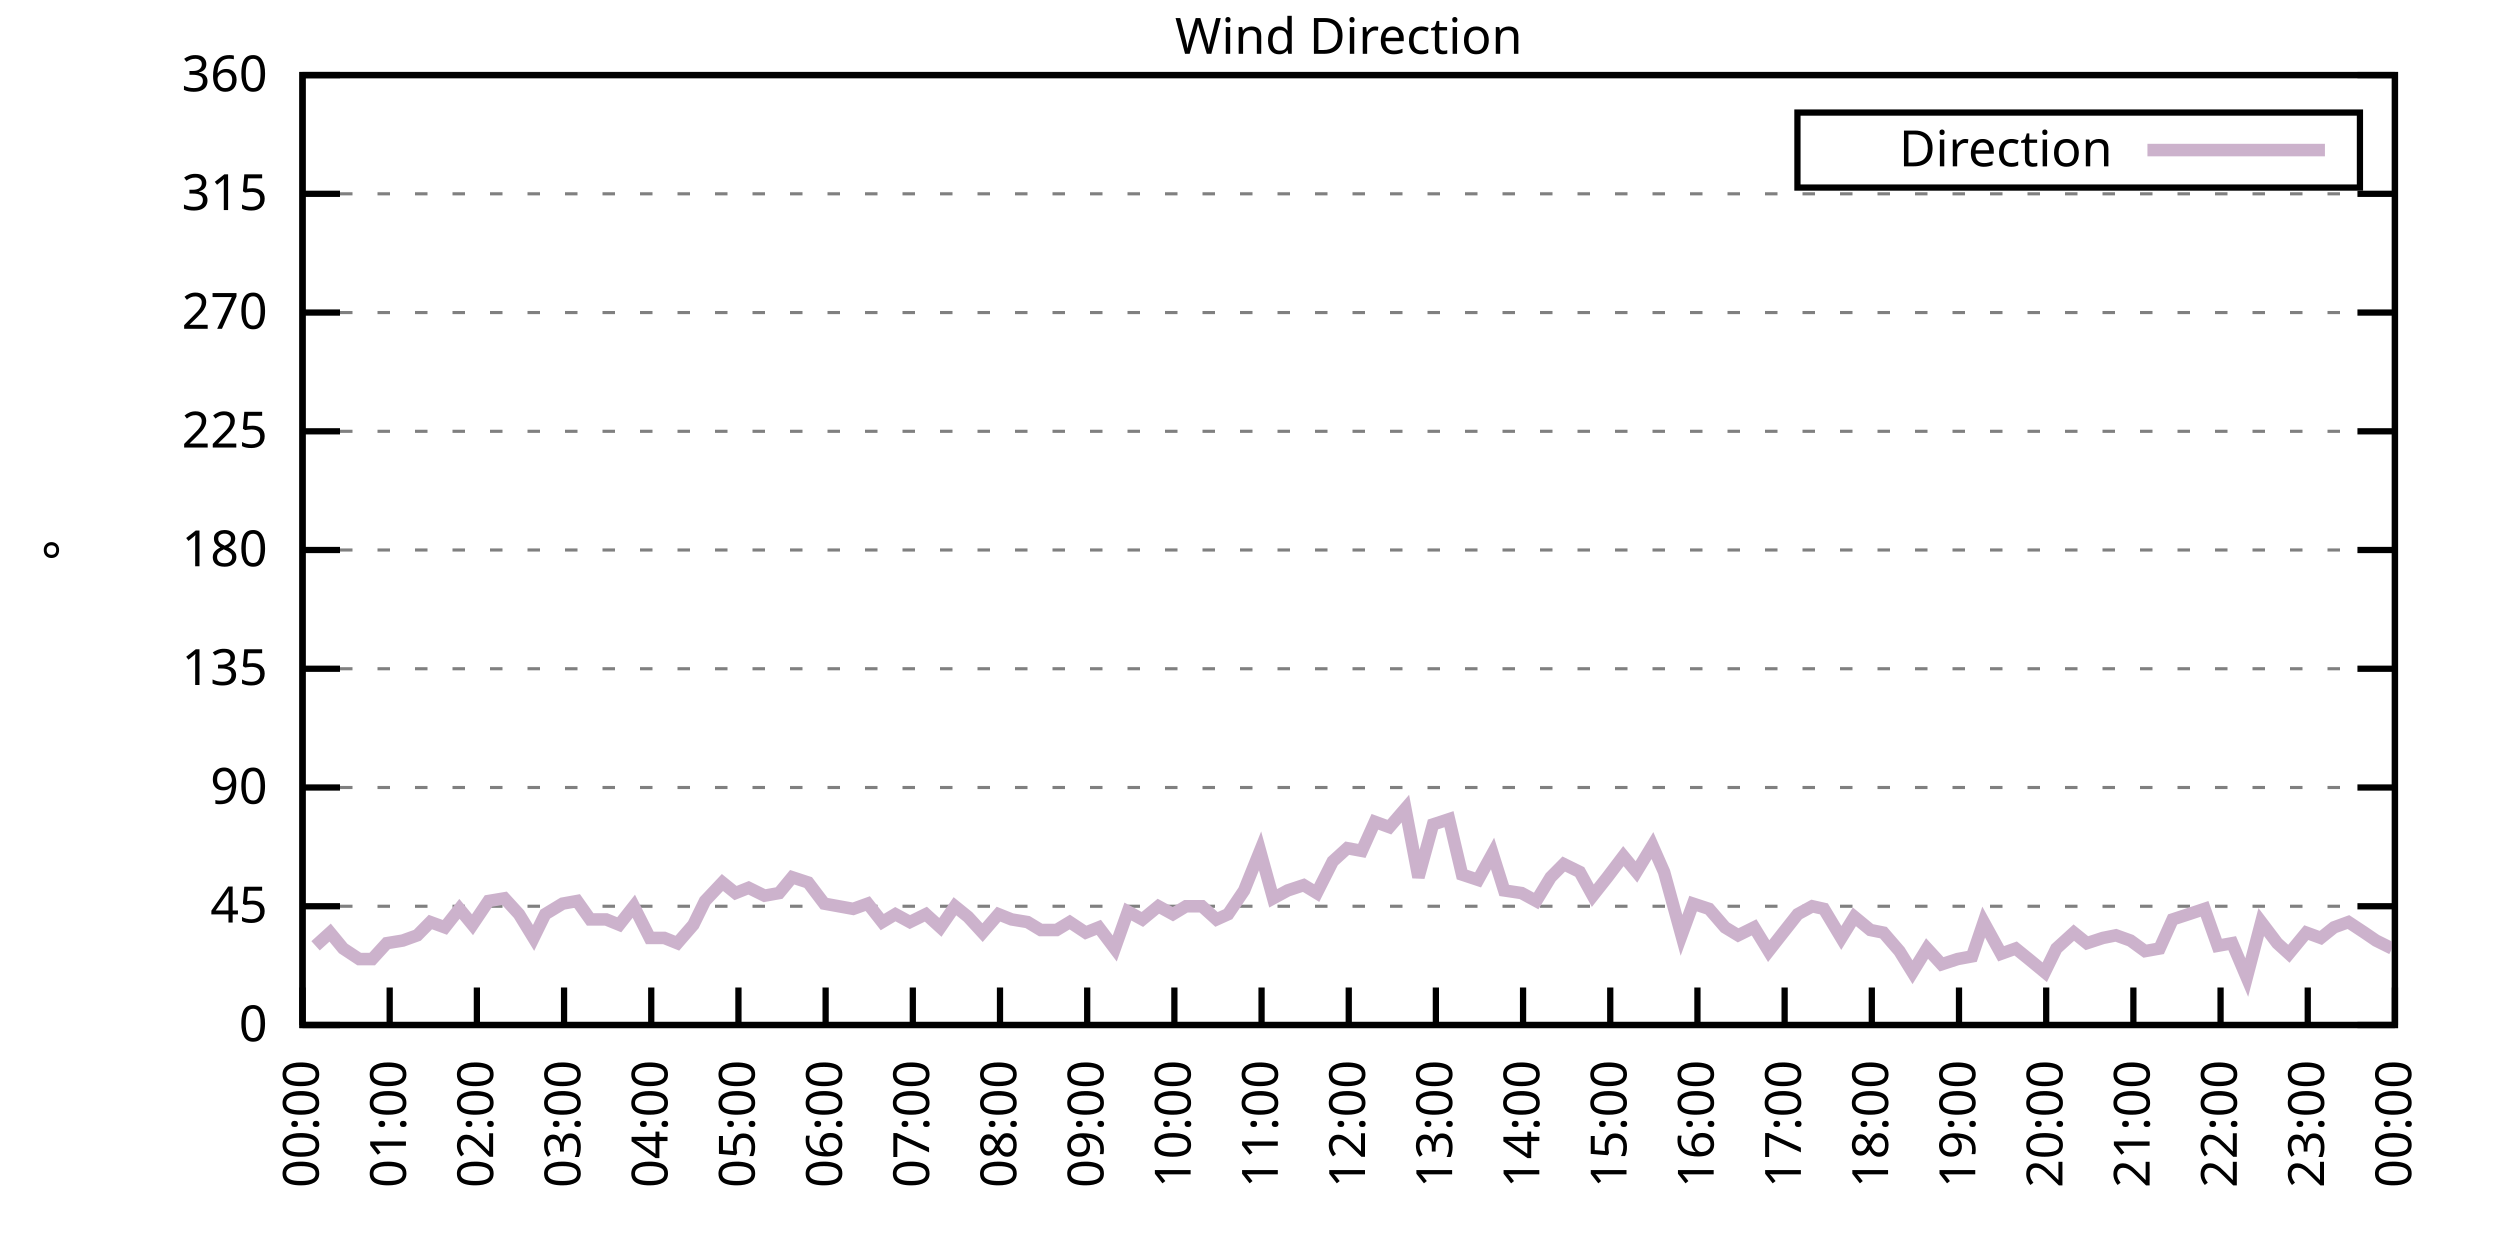
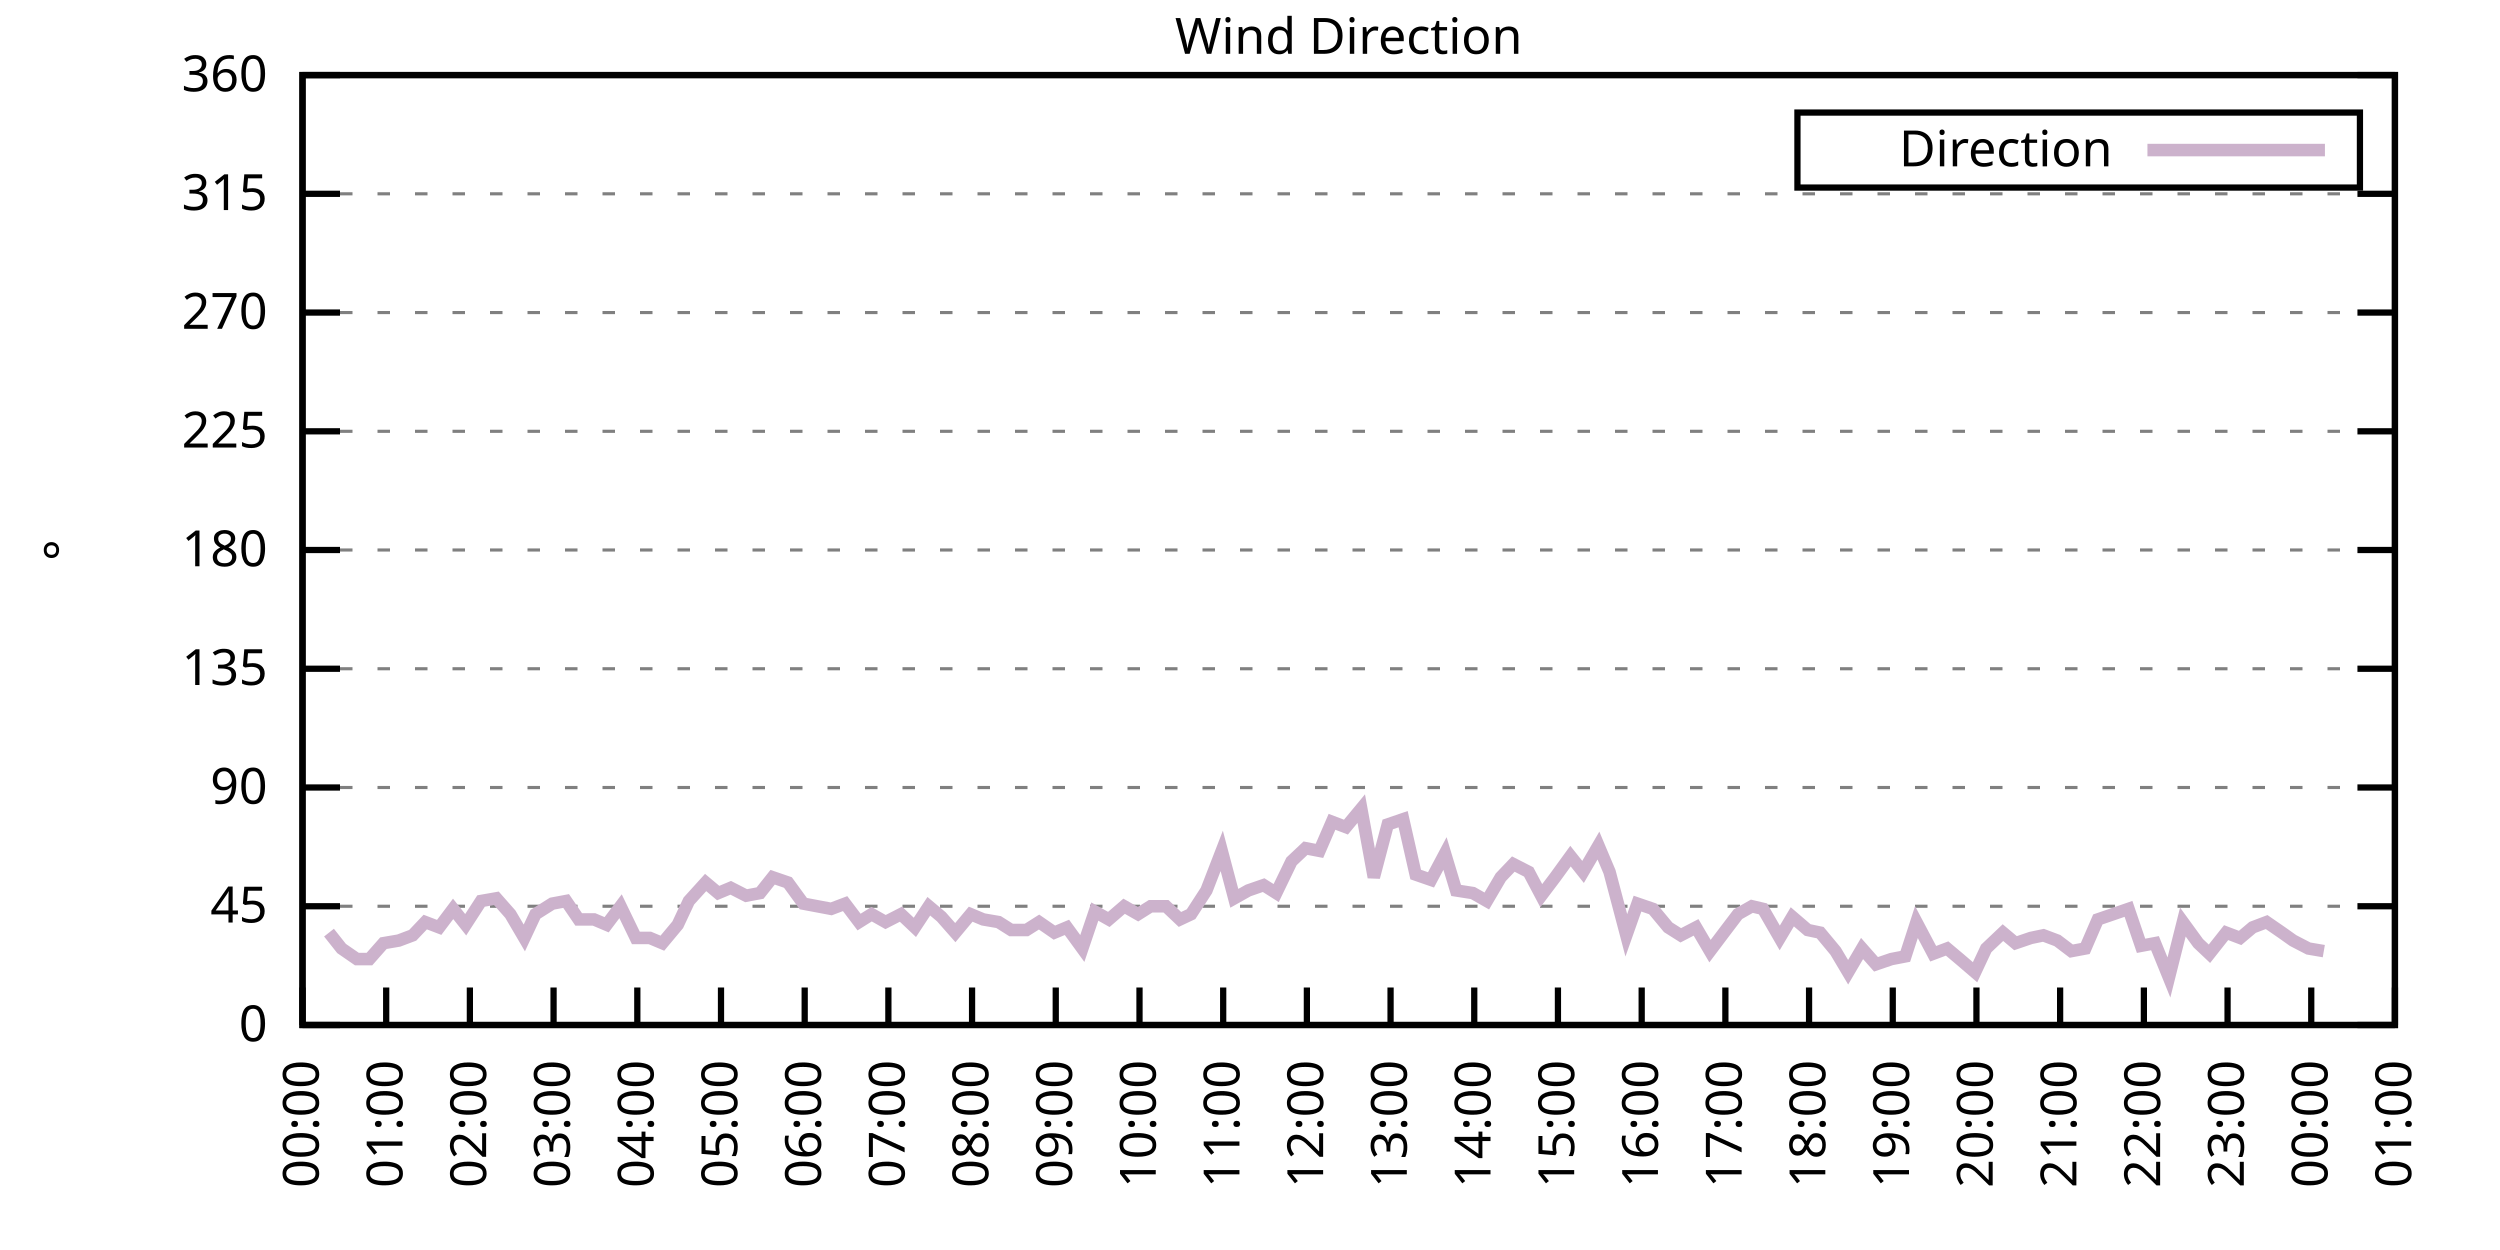
<svg xmlns="http://www.w3.org/2000/svg" xmlns:xlink="http://www.w3.org/1999/xlink" width="400" height="200" viewBox="0 0 400 200">
  <g id="gnuplot_canvas">
    <rect x="0" y="0" width="400" height="200" fill="none" />
    <defs>
      <circle id="gpDot" r="0.5" stroke-width="0.5" stroke="currentColor" />
      <path id="gpPt0" stroke-width="0.333" stroke="currentColor" d="M-1,0 h2 M0,-1 v2" />
      <path id="gpPt1" stroke-width="0.333" stroke="currentColor" d="M-1,-1 L1,1 M1,-1 L-1,1" />
      <path id="gpPt2" stroke-width="0.333" stroke="currentColor" d="M-1,0 L1,0 M0,-1 L0,1 M-1,-1 L1,1 M-1,1 L1,-1" />
      <rect id="gpPt3" stroke-width="0.333" stroke="currentColor" x="-1" y="-1" width="2" height="2" />
      <rect id="gpPt4" stroke-width="0.333" stroke="currentColor" fill="currentColor" x="-1" y="-1" width="2" height="2" />
      <circle id="gpPt5" stroke-width="0.333" stroke="currentColor" cx="0" cy="0" r="1" />
      <use xlink:href="#gpPt5" id="gpPt6" fill="currentColor" stroke="none" />
      <path id="gpPt7" stroke-width="0.333" stroke="currentColor" d="M0,-1.33 L-1.33,0.67 L1.33,0.67 z" />
      <use xlink:href="#gpPt7" id="gpPt8" fill="currentColor" stroke="none" />
      <use xlink:href="#gpPt7" id="gpPt9" stroke="currentColor" transform="rotate(180)" />
      <use xlink:href="#gpPt9" id="gpPt10" fill="currentColor" stroke="none" />
      <use xlink:href="#gpPt3" id="gpPt11" stroke="currentColor" transform="rotate(45)" />
      <use xlink:href="#gpPt11" id="gpPt12" fill="currentColor" stroke="none" />
      <path id="gpPt13" stroke-width="0.333" stroke="currentColor" d="M0,1.330 L1.265,0.411 L0.782,-1.067 L-0.782,-1.076 L-1.265,0.411 z" />
      <use xlink:href="#gpPt13" id="gpPt14" fill="currentColor" stroke="none" />
      <filter id="textbox" filterUnits="objectBoundingBox" x="0" y="0" height="1" width="1">
        <feFlood flood-color="white" flood-opacity="1" result="bgnd" />
        <feComposite in="SourceGraphic" in2="bgnd" operator="atop" />
      </filter>
      <filter id="greybox" filterUnits="objectBoundingBox" x="0" y="0" height="1" width="1">
        <feFlood flood-color="lightgrey" flood-opacity="1" result="grey" />
        <feComposite in="SourceGraphic" in2="grey" operator="atop" />
      </filter>
    </defs>
    <g fill="none" color="white" stroke="currentColor" stroke-width="1.00" stroke-linecap="butt" stroke-linejoin="miter">
</g>
    <g fill="none" color="black" stroke="currentColor" stroke-width="1.00" stroke-linecap="butt" stroke-linejoin="miter">
      <g stroke="none" shape-rendering="crispEdges">
        <polygon fill="rgb(255, 255, 255)" points="48.40,164.00 383.18,164.00 383.18,12.02 48.40,12.02 " />
      </g>
    </g>
    <g fill="none" color="black" stroke="currentColor" stroke-width="1.00" stroke-linecap="butt" stroke-linejoin="miter">
</g>
    <g fill="none" color="black" stroke="black" stroke-width="0.50" stroke-linecap="butt" stroke-linejoin="miter">
</g>
    <g fill="none" color="gray" stroke="currentColor" stroke-width="0.50" stroke-linecap="butt" stroke-linejoin="miter">
      <path stroke="gray" stroke-dasharray="2,4" class="gridline" d="M48.40,164.00 L383.19,164.00  " />
    </g>
    <g fill="none" color="gray" stroke="gray" stroke-width="1.00" stroke-linecap="butt" stroke-linejoin="miter">
</g>
    <g fill="none" color="black" stroke="currentColor" stroke-width="1.00" stroke-linecap="butt" stroke-linejoin="miter">
      <path stroke="black" d="M48.40,164.00 L54.40,164.00 M383.19,164.00 L377.19,164.00  " />
      <g transform="translate(42.80,166.60)" stroke="none" fill="black" font-family="Sans" font-size="8.00" text-anchor="end">
        <text>
          <tspan font-family="Sans"> 0</tspan>
        </text>
      </g>
    </g>
    <g fill="none" color="black" stroke="currentColor" stroke-width="1.00" stroke-linecap="butt" stroke-linejoin="miter">
</g>
    <g fill="none" color="black" stroke="black" stroke-width="0.50" stroke-linecap="butt" stroke-linejoin="miter">
</g>
    <g fill="none" color="gray" stroke="currentColor" stroke-width="0.50" stroke-linecap="butt" stroke-linejoin="miter">
      <path stroke="gray" stroke-dasharray="2,4" class="gridline" d="M48.40,145.00 L383.19,145.00  " />
    </g>
    <g fill="none" color="gray" stroke="gray" stroke-width="1.00" stroke-linecap="butt" stroke-linejoin="miter">
</g>
    <g fill="none" color="black" stroke="currentColor" stroke-width="1.00" stroke-linecap="butt" stroke-linejoin="miter">
      <path stroke="black" d="M48.40,145.00 L54.40,145.00 M383.19,145.00 L377.19,145.00  " />
      <g transform="translate(42.80,147.60)" stroke="none" fill="black" font-family="Sans" font-size="8.00" text-anchor="end">
        <text>
          <tspan font-family="Sans"> 45</tspan>
        </text>
      </g>
    </g>
    <g fill="none" color="black" stroke="currentColor" stroke-width="1.00" stroke-linecap="butt" stroke-linejoin="miter">
</g>
    <g fill="none" color="black" stroke="black" stroke-width="0.50" stroke-linecap="butt" stroke-linejoin="miter">
</g>
    <g fill="none" color="gray" stroke="currentColor" stroke-width="0.50" stroke-linecap="butt" stroke-linejoin="miter">
      <path stroke="gray" stroke-dasharray="2,4" class="gridline" d="M48.40,126.00 L383.19,126.00  " />
    </g>
    <g fill="none" color="gray" stroke="gray" stroke-width="1.00" stroke-linecap="butt" stroke-linejoin="miter">
</g>
    <g fill="none" color="black" stroke="currentColor" stroke-width="1.00" stroke-linecap="butt" stroke-linejoin="miter">
      <path stroke="black" d="M48.40,126.00 L54.40,126.00 M383.19,126.00 L377.19,126.00  " />
      <g transform="translate(42.80,128.60)" stroke="none" fill="black" font-family="Sans" font-size="8.00" text-anchor="end">
        <text>
          <tspan font-family="Sans"> 90</tspan>
        </text>
      </g>
    </g>
    <g fill="none" color="black" stroke="currentColor" stroke-width="1.00" stroke-linecap="butt" stroke-linejoin="miter">
</g>
    <g fill="none" color="black" stroke="black" stroke-width="0.50" stroke-linecap="butt" stroke-linejoin="miter">
</g>
    <g fill="none" color="gray" stroke="currentColor" stroke-width="0.50" stroke-linecap="butt" stroke-linejoin="miter">
      <path stroke="gray" stroke-dasharray="2,4" class="gridline" d="M48.40,107.00 L383.19,107.00  " />
    </g>
    <g fill="none" color="gray" stroke="gray" stroke-width="1.00" stroke-linecap="butt" stroke-linejoin="miter">
</g>
    <g fill="none" color="black" stroke="currentColor" stroke-width="1.00" stroke-linecap="butt" stroke-linejoin="miter">
      <path stroke="black" d="M48.40,107.00 L54.40,107.00 M383.19,107.00 L377.19,107.00  " />
      <g transform="translate(42.80,109.60)" stroke="none" fill="black" font-family="Sans" font-size="8.00" text-anchor="end">
        <text>
          <tspan font-family="Sans"> 135</tspan>
        </text>
      </g>
    </g>
    <g fill="none" color="black" stroke="currentColor" stroke-width="1.00" stroke-linecap="butt" stroke-linejoin="miter">
</g>
    <g fill="none" color="black" stroke="black" stroke-width="0.50" stroke-linecap="butt" stroke-linejoin="miter">
</g>
    <g fill="none" color="gray" stroke="currentColor" stroke-width="0.50" stroke-linecap="butt" stroke-linejoin="miter">
      <path stroke="gray" stroke-dasharray="2,4" class="gridline" d="M48.40,88.00 L383.19,88.00  " />
    </g>
    <g fill="none" color="gray" stroke="gray" stroke-width="1.00" stroke-linecap="butt" stroke-linejoin="miter">
</g>
    <g fill="none" color="black" stroke="currentColor" stroke-width="1.00" stroke-linecap="butt" stroke-linejoin="miter">
      <path stroke="black" d="M48.40,88.00 L54.40,88.00 M383.19,88.00 L377.19,88.00  " />
      <g transform="translate(42.80,90.60)" stroke="none" fill="black" font-family="Sans" font-size="8.00" text-anchor="end">
        <text>
          <tspan font-family="Sans"> 180</tspan>
        </text>
      </g>
    </g>
    <g fill="none" color="black" stroke="currentColor" stroke-width="1.00" stroke-linecap="butt" stroke-linejoin="miter">
</g>
    <g fill="none" color="black" stroke="black" stroke-width="0.50" stroke-linecap="butt" stroke-linejoin="miter">
</g>
    <g fill="none" color="gray" stroke="currentColor" stroke-width="0.50" stroke-linecap="butt" stroke-linejoin="miter">
      <path stroke="gray" stroke-dasharray="2,4" class="gridline" d="M48.40,69.01 L383.19,69.01  " />
    </g>
    <g fill="none" color="gray" stroke="gray" stroke-width="1.00" stroke-linecap="butt" stroke-linejoin="miter">
</g>
    <g fill="none" color="black" stroke="currentColor" stroke-width="1.00" stroke-linecap="butt" stroke-linejoin="miter">
      <path stroke="black" d="M48.40,69.01 L54.40,69.01 M383.19,69.01 L377.19,69.01  " />
      <g transform="translate(42.80,71.61)" stroke="none" fill="black" font-family="Sans" font-size="8.00" text-anchor="end">
        <text>
          <tspan font-family="Sans"> 225</tspan>
        </text>
      </g>
    </g>
    <g fill="none" color="black" stroke="currentColor" stroke-width="1.00" stroke-linecap="butt" stroke-linejoin="miter">
</g>
    <g fill="none" color="black" stroke="black" stroke-width="0.50" stroke-linecap="butt" stroke-linejoin="miter">
</g>
    <g fill="none" color="gray" stroke="currentColor" stroke-width="0.50" stroke-linecap="butt" stroke-linejoin="miter">
      <path stroke="gray" stroke-dasharray="2,4" class="gridline" d="M48.40,50.01 L383.19,50.01  " />
    </g>
    <g fill="none" color="gray" stroke="gray" stroke-width="1.00" stroke-linecap="butt" stroke-linejoin="miter">
</g>
    <g fill="none" color="black" stroke="currentColor" stroke-width="1.00" stroke-linecap="butt" stroke-linejoin="miter">
      <path stroke="black" d="M48.40,50.01 L54.40,50.01 M383.19,50.01 L377.19,50.01  " />
      <g transform="translate(42.80,52.61)" stroke="none" fill="black" font-family="Sans" font-size="8.00" text-anchor="end">
        <text>
          <tspan font-family="Sans"> 270</tspan>
        </text>
      </g>
    </g>
    <g fill="none" color="black" stroke="currentColor" stroke-width="1.00" stroke-linecap="butt" stroke-linejoin="miter">
</g>
    <g fill="none" color="black" stroke="black" stroke-width="0.50" stroke-linecap="butt" stroke-linejoin="miter">
</g>
    <g fill="none" color="gray" stroke="currentColor" stroke-width="0.50" stroke-linecap="butt" stroke-linejoin="miter">
      <path stroke="gray" stroke-dasharray="2,4" class="gridline" d="M48.40,31.01 L383.19,31.01  " />
    </g>
    <g fill="none" color="gray" stroke="gray" stroke-width="1.00" stroke-linecap="butt" stroke-linejoin="miter">
</g>
    <g fill="none" color="black" stroke="currentColor" stroke-width="1.00" stroke-linecap="butt" stroke-linejoin="miter">
      <path stroke="black" d="M48.40,31.01 L54.40,31.01 M383.19,31.01 L377.19,31.01  " />
      <g transform="translate(42.80,33.61)" stroke="none" fill="black" font-family="Sans" font-size="8.00" text-anchor="end">
        <text>
          <tspan font-family="Sans"> 315</tspan>
        </text>
      </g>
    </g>
    <g fill="none" color="black" stroke="currentColor" stroke-width="1.00" stroke-linecap="butt" stroke-linejoin="miter">
</g>
    <g fill="none" color="black" stroke="black" stroke-width="0.50" stroke-linecap="butt" stroke-linejoin="miter">
</g>
    <g fill="none" color="gray" stroke="currentColor" stroke-width="0.50" stroke-linecap="butt" stroke-linejoin="miter">
      <path stroke="gray" stroke-dasharray="2,4" class="gridline" d="M48.40,12.01 L383.19,12.01  " />
    </g>
    <g fill="none" color="gray" stroke="gray" stroke-width="1.00" stroke-linecap="butt" stroke-linejoin="miter">
</g>
    <g fill="none" color="black" stroke="currentColor" stroke-width="1.00" stroke-linecap="butt" stroke-linejoin="miter">
      <path stroke="black" d="M48.40,12.01 L54.40,12.01 M383.19,12.01 L377.19,12.01  " />
      <g transform="translate(42.80,14.61)" stroke="none" fill="black" font-family="Sans" font-size="8.00" text-anchor="end">
        <text>
          <tspan font-family="Sans"> 360</tspan>
        </text>
      </g>
    </g>
    <g fill="none" color="black" stroke="currentColor" stroke-width="1.00" stroke-linecap="butt" stroke-linejoin="miter">
      <path stroke="black" d="M48.40,164.00 L48.40,158.00  " />
      <g transform="translate(51.00,169.60) rotate(270.00)" stroke="none" fill="black" font-family="Sans" font-size="8.00" text-anchor="end">
        <text>
          <tspan font-family="Sans">00:00</tspan>
        </text>
      </g>
    </g>
    <g fill="none" color="black" stroke="currentColor" stroke-width="1.00" stroke-linecap="butt" stroke-linejoin="miter">
-       <path stroke="black" d="M62.35,164.00 L62.35,158.00  " />
-       <g transform="translate(64.95,169.60) rotate(270.00)" stroke="none" fill="black" font-family="Sans" font-size="8.00" text-anchor="end">
+       <path stroke="black" d="M61.79,164.00 L61.79,158.00  " />
+       <g transform="translate(64.39,169.60) rotate(270.00)" stroke="none" fill="black" font-family="Sans" font-size="8.00" text-anchor="end">
        <text>
          <tspan font-family="Sans">01:00</tspan>
        </text>
      </g>
    </g>
    <g fill="none" color="black" stroke="currentColor" stroke-width="1.00" stroke-linecap="butt" stroke-linejoin="miter">
-       <path stroke="black" d="M76.30,164.00 L76.30,158.00  " />
-       <g transform="translate(78.90,169.60) rotate(270.00)" stroke="none" fill="black" font-family="Sans" font-size="8.00" text-anchor="end">
+       <path stroke="black" d="M75.18,164.00 L75.18,158.00  " />
+       <g transform="translate(77.78,169.60) rotate(270.00)" stroke="none" fill="black" font-family="Sans" font-size="8.00" text-anchor="end">
        <text>
          <tspan font-family="Sans">02:00</tspan>
        </text>
      </g>
    </g>
    <g fill="none" color="black" stroke="currentColor" stroke-width="1.00" stroke-linecap="butt" stroke-linejoin="miter">
-       <path stroke="black" d="M90.25,164.00 L90.25,158.00  " />
-       <g transform="translate(92.85,169.60) rotate(270.00)" stroke="none" fill="black" font-family="Sans" font-size="8.00" text-anchor="end">
+       <path stroke="black" d="M88.57,164.00 L88.57,158.00  " />
+       <g transform="translate(91.17,169.60) rotate(270.00)" stroke="none" fill="black" font-family="Sans" font-size="8.00" text-anchor="end">
        <text>
          <tspan font-family="Sans">03:00</tspan>
        </text>
      </g>
    </g>
    <g fill="none" color="black" stroke="currentColor" stroke-width="1.00" stroke-linecap="butt" stroke-linejoin="miter">
-       <path stroke="black" d="M104.20,164.00 L104.20,158.00  " />
-       <g transform="translate(106.80,169.60) rotate(270.00)" stroke="none" fill="black" font-family="Sans" font-size="8.00" text-anchor="end">
+       <path stroke="black" d="M101.97,164.00 L101.97,158.00  " />
+       <g transform="translate(104.57,169.60) rotate(270.00)" stroke="none" fill="black" font-family="Sans" font-size="8.00" text-anchor="end">
        <text>
          <tspan font-family="Sans">04:00</tspan>
        </text>
      </g>
    </g>
    <g fill="none" color="black" stroke="currentColor" stroke-width="1.00" stroke-linecap="butt" stroke-linejoin="miter">
-       <path stroke="black" d="M118.15,164.00 L118.15,158.00  " />
-       <g transform="translate(120.75,169.60) rotate(270.00)" stroke="none" fill="black" font-family="Sans" font-size="8.00" text-anchor="end">
+       <path stroke="black" d="M115.36,164.00 L115.36,158.00  " />
+       <g transform="translate(117.96,169.60) rotate(270.00)" stroke="none" fill="black" font-family="Sans" font-size="8.00" text-anchor="end">
        <text>
          <tspan font-family="Sans">05:00</tspan>
        </text>
      </g>
    </g>
    <g fill="none" color="black" stroke="currentColor" stroke-width="1.00" stroke-linecap="butt" stroke-linejoin="miter">
-       <path stroke="black" d="M132.10,164.00 L132.10,158.00  " />
-       <g transform="translate(134.70,169.60) rotate(270.00)" stroke="none" fill="black" font-family="Sans" font-size="8.00" text-anchor="end">
+       <path stroke="black" d="M128.75,164.00 L128.75,158.00  " />
+       <g transform="translate(131.35,169.60) rotate(270.00)" stroke="none" fill="black" font-family="Sans" font-size="8.00" text-anchor="end">
        <text>
          <tspan font-family="Sans">06:00</tspan>
        </text>
      </g>
    </g>
    <g fill="none" color="black" stroke="currentColor" stroke-width="1.00" stroke-linecap="butt" stroke-linejoin="miter">
-       <path stroke="black" d="M146.05,164.00 L146.05,158.00  " />
-       <g transform="translate(148.65,169.60) rotate(270.00)" stroke="none" fill="black" font-family="Sans" font-size="8.00" text-anchor="end">
+       <path stroke="black" d="M142.14,164.00 L142.14,158.00  " />
+       <g transform="translate(144.74,169.60) rotate(270.00)" stroke="none" fill="black" font-family="Sans" font-size="8.00" text-anchor="end">
        <text>
          <tspan font-family="Sans">07:00</tspan>
        </text>
      </g>
    </g>
    <g fill="none" color="black" stroke="currentColor" stroke-width="1.00" stroke-linecap="butt" stroke-linejoin="miter">
-       <path stroke="black" d="M160.00,164.00 L160.00,158.00  " />
-       <g transform="translate(162.60,169.60) rotate(270.00)" stroke="none" fill="black" font-family="Sans" font-size="8.00" text-anchor="end">
+       <path stroke="black" d="M155.53,164.00 L155.53,158.00  " />
+       <g transform="translate(158.13,169.60) rotate(270.00)" stroke="none" fill="black" font-family="Sans" font-size="8.00" text-anchor="end">
        <text>
          <tspan font-family="Sans">08:00</tspan>
        </text>
      </g>
    </g>
    <g fill="none" color="black" stroke="currentColor" stroke-width="1.00" stroke-linecap="butt" stroke-linejoin="miter">
-       <path stroke="black" d="M173.95,164.00 L173.95,158.00  " />
-       <g transform="translate(176.55,169.60) rotate(270.00)" stroke="none" fill="black" font-family="Sans" font-size="8.00" text-anchor="end">
+       <path stroke="black" d="M168.92,164.00 L168.92,158.00  " />
+       <g transform="translate(171.52,169.60) rotate(270.00)" stroke="none" fill="black" font-family="Sans" font-size="8.00" text-anchor="end">
        <text>
          <tspan font-family="Sans">09:00</tspan>
        </text>
      </g>
    </g>
    <g fill="none" color="black" stroke="currentColor" stroke-width="1.00" stroke-linecap="butt" stroke-linejoin="miter">
-       <path stroke="black" d="M187.90,164.00 L187.90,158.00  " />
-       <g transform="translate(190.50,169.60) rotate(270.00)" stroke="none" fill="black" font-family="Sans" font-size="8.00" text-anchor="end">
+       <path stroke="black" d="M182.32,164.00 L182.32,158.00  " />
+       <g transform="translate(184.92,169.60) rotate(270.00)" stroke="none" fill="black" font-family="Sans" font-size="8.00" text-anchor="end">
        <text>
          <tspan font-family="Sans">10:00</tspan>
        </text>
      </g>
    </g>
    <g fill="none" color="black" stroke="currentColor" stroke-width="1.00" stroke-linecap="butt" stroke-linejoin="miter">
-       <path stroke="black" d="M201.85,164.00 L201.85,158.00  " />
-       <g transform="translate(204.45,169.60) rotate(270.00)" stroke="none" fill="black" font-family="Sans" font-size="8.00" text-anchor="end">
+       <path stroke="black" d="M195.71,164.00 L195.71,158.00  " />
+       <g transform="translate(198.31,169.60) rotate(270.00)" stroke="none" fill="black" font-family="Sans" font-size="8.00" text-anchor="end">
        <text>
          <tspan font-family="Sans">11:00</tspan>
        </text>
      </g>
    </g>
    <g fill="none" color="black" stroke="currentColor" stroke-width="1.00" stroke-linecap="butt" stroke-linejoin="miter">
-       <path stroke="black" d="M215.80,164.00 L215.80,158.00  " />
-       <g transform="translate(218.40,169.60) rotate(270.00)" stroke="none" fill="black" font-family="Sans" font-size="8.00" text-anchor="end">
+       <path stroke="black" d="M209.10,164.00 L209.10,158.00  " />
+       <g transform="translate(211.70,169.60) rotate(270.00)" stroke="none" fill="black" font-family="Sans" font-size="8.00" text-anchor="end">
        <text>
          <tspan font-family="Sans">12:00</tspan>
        </text>
      </g>
    </g>
    <g fill="none" color="black" stroke="currentColor" stroke-width="1.00" stroke-linecap="butt" stroke-linejoin="miter">
-       <path stroke="black" d="M229.74,164.00 L229.74,158.00  " />
-       <g transform="translate(232.34,169.60) rotate(270.00)" stroke="none" fill="black" font-family="Sans" font-size="8.00" text-anchor="end">
+       <path stroke="black" d="M222.49,164.00 L222.49,158.00  " />
+       <g transform="translate(225.09,169.60) rotate(270.00)" stroke="none" fill="black" font-family="Sans" font-size="8.00" text-anchor="end">
        <text>
          <tspan font-family="Sans">13:00</tspan>
        </text>
      </g>
    </g>
    <g fill="none" color="black" stroke="currentColor" stroke-width="1.00" stroke-linecap="butt" stroke-linejoin="miter">
-       <path stroke="black" d="M243.69,164.00 L243.69,158.00  " />
-       <g transform="translate(246.29,169.60) rotate(270.00)" stroke="none" fill="black" font-family="Sans" font-size="8.00" text-anchor="end">
+       <path stroke="black" d="M235.88,164.00 L235.88,158.00  " />
+       <g transform="translate(238.48,169.60) rotate(270.00)" stroke="none" fill="black" font-family="Sans" font-size="8.00" text-anchor="end">
        <text>
          <tspan font-family="Sans">14:00</tspan>
        </text>
      </g>
    </g>
    <g fill="none" color="black" stroke="currentColor" stroke-width="1.00" stroke-linecap="butt" stroke-linejoin="miter">
-       <path stroke="black" d="M257.64,164.00 L257.64,158.00  " />
-       <g transform="translate(260.24,169.60) rotate(270.00)" stroke="none" fill="black" font-family="Sans" font-size="8.00" text-anchor="end">
+       <path stroke="black" d="M249.27,164.00 L249.27,158.00  " />
+       <g transform="translate(251.87,169.60) rotate(270.00)" stroke="none" fill="black" font-family="Sans" font-size="8.00" text-anchor="end">
        <text>
          <tspan font-family="Sans">15:00</tspan>
        </text>
      </g>
    </g>
    <g fill="none" color="black" stroke="currentColor" stroke-width="1.00" stroke-linecap="butt" stroke-linejoin="miter">
-       <path stroke="black" d="M271.59,164.00 L271.59,158.00  " />
-       <g transform="translate(274.19,169.60) rotate(270.00)" stroke="none" fill="black" font-family="Sans" font-size="8.00" text-anchor="end">
+       <path stroke="black" d="M262.67,164.00 L262.67,158.00  " />
+       <g transform="translate(265.27,169.60) rotate(270.00)" stroke="none" fill="black" font-family="Sans" font-size="8.00" text-anchor="end">
        <text>
          <tspan font-family="Sans">16:00</tspan>
        </text>
      </g>
    </g>
    <g fill="none" color="black" stroke="currentColor" stroke-width="1.00" stroke-linecap="butt" stroke-linejoin="miter">
-       <path stroke="black" d="M285.54,164.00 L285.54,158.00  " />
-       <g transform="translate(288.14,169.60) rotate(270.00)" stroke="none" fill="black" font-family="Sans" font-size="8.00" text-anchor="end">
+       <path stroke="black" d="M276.06,164.00 L276.06,158.00  " />
+       <g transform="translate(278.66,169.60) rotate(270.00)" stroke="none" fill="black" font-family="Sans" font-size="8.00" text-anchor="end">
        <text>
          <tspan font-family="Sans">17:00</tspan>
        </text>
      </g>
    </g>
    <g fill="none" color="black" stroke="currentColor" stroke-width="1.00" stroke-linecap="butt" stroke-linejoin="miter">
-       <path stroke="black" d="M299.49,164.00 L299.49,158.00  " />
-       <g transform="translate(302.09,169.60) rotate(270.00)" stroke="none" fill="black" font-family="Sans" font-size="8.00" text-anchor="end">
+       <path stroke="black" d="M289.45,164.00 L289.45,158.00  " />
+       <g transform="translate(292.05,169.60) rotate(270.00)" stroke="none" fill="black" font-family="Sans" font-size="8.00" text-anchor="end">
        <text>
          <tspan font-family="Sans">18:00</tspan>
        </text>
      </g>
    </g>
    <g fill="none" color="black" stroke="currentColor" stroke-width="1.00" stroke-linecap="butt" stroke-linejoin="miter">
-       <path stroke="black" d="M313.44,164.00 L313.44,158.00  " />
-       <g transform="translate(316.04,169.60) rotate(270.00)" stroke="none" fill="black" font-family="Sans" font-size="8.00" text-anchor="end">
+       <path stroke="black" d="M302.84,164.00 L302.84,158.00  " />
+       <g transform="translate(305.44,169.60) rotate(270.00)" stroke="none" fill="black" font-family="Sans" font-size="8.00" text-anchor="end">
        <text>
          <tspan font-family="Sans">19:00</tspan>
        </text>
      </g>
    </g>
    <g fill="none" color="black" stroke="currentColor" stroke-width="1.00" stroke-linecap="butt" stroke-linejoin="miter">
-       <path stroke="black" d="M327.39,164.00 L327.39,158.00  " />
-       <g transform="translate(329.99,169.60) rotate(270.00)" stroke="none" fill="black" font-family="Sans" font-size="8.00" text-anchor="end">
+       <path stroke="black" d="M316.23,164.00 L316.23,158.00  " />
+       <g transform="translate(318.83,169.60) rotate(270.00)" stroke="none" fill="black" font-family="Sans" font-size="8.00" text-anchor="end">
        <text>
          <tspan font-family="Sans">20:00</tspan>
        </text>
      </g>
    </g>
    <g fill="none" color="black" stroke="currentColor" stroke-width="1.00" stroke-linecap="butt" stroke-linejoin="miter">
-       <path stroke="black" d="M341.34,164.00 L341.34,158.00  " />
-       <g transform="translate(343.94,169.60) rotate(270.00)" stroke="none" fill="black" font-family="Sans" font-size="8.00" text-anchor="end">
+       <path stroke="black" d="M329.62,164.00 L329.62,158.00  " />
+       <g transform="translate(332.22,169.60) rotate(270.00)" stroke="none" fill="black" font-family="Sans" font-size="8.00" text-anchor="end">
        <text>
          <tspan font-family="Sans">21:00</tspan>
        </text>
      </g>
    </g>
    <g fill="none" color="black" stroke="currentColor" stroke-width="1.00" stroke-linecap="butt" stroke-linejoin="miter">
-       <path stroke="black" d="M355.29,164.00 L355.29,158.00  " />
-       <g transform="translate(357.89,169.60) rotate(270.00)" stroke="none" fill="black" font-family="Sans" font-size="8.00" text-anchor="end">
+       <path stroke="black" d="M343.02,164.00 L343.02,158.00  " />
+       <g transform="translate(345.62,169.60) rotate(270.00)" stroke="none" fill="black" font-family="Sans" font-size="8.00" text-anchor="end">
        <text>
          <tspan font-family="Sans">22:00</tspan>
        </text>
      </g>
    </g>
    <g fill="none" color="black" stroke="currentColor" stroke-width="1.00" stroke-linecap="butt" stroke-linejoin="miter">
-       <path stroke="black" d="M369.24,164.00 L369.24,158.00  " />
-       <g transform="translate(371.84,169.60) rotate(270.00)" stroke="none" fill="black" font-family="Sans" font-size="8.00" text-anchor="end">
+       <path stroke="black" d="M356.41,164.00 L356.41,158.00  " />
+       <g transform="translate(359.01,169.60) rotate(270.00)" stroke="none" fill="black" font-family="Sans" font-size="8.00" text-anchor="end">
        <text>
          <tspan font-family="Sans">23:00</tspan>
+         </text>
+       </g>
+     </g>
+     <g fill="none" color="black" stroke="currentColor" stroke-width="1.00" stroke-linecap="butt" stroke-linejoin="miter">
+       <path stroke="black" d="M369.80,164.00 L369.80,158.00  " />
+       <g transform="translate(372.40,169.60) rotate(270.00)" stroke="none" fill="black" font-family="Sans" font-size="8.00" text-anchor="end">
+         <text>
+           <tspan font-family="Sans">00:00</tspan>
        </text>
      </g>
    </g>
    <g fill="none" color="black" stroke="currentColor" stroke-width="1.00" stroke-linecap="butt" stroke-linejoin="miter">
      <path stroke="black" d="M383.19,164.00 L383.19,158.00  " />
      <g transform="translate(385.79,169.60) rotate(270.00)" stroke="none" fill="black" font-family="Sans" font-size="8.00" text-anchor="end">
        <text>
-           <tspan font-family="Sans">00:00</tspan>
+           <tspan font-family="Sans">01:00</tspan>
        </text>
      </g>
    </g>
    <g fill="none" color="black" stroke="currentColor" stroke-width="1.00" stroke-linecap="butt" stroke-linejoin="miter">
</g>
    <g fill="none" color="black" stroke="currentColor" stroke-width="1.00" stroke-linecap="butt" stroke-linejoin="miter">
      <path stroke="black" d="M48.40,12.01 L48.40,164.00 L383.19,164.00 L383.19,12.01 L48.40,12.01 Z  " />
    </g>
    <g fill="none" color="black" stroke="currentColor" stroke-width="1.00" stroke-linecap="butt" stroke-linejoin="miter">
</g>
    <g fill="none" color="black" stroke="currentColor" stroke-width="1.00" stroke-linecap="butt" stroke-linejoin="miter">
      <path stroke="black" d="M287.59,30.01 L287.59,18.01 L377.59,18.01 L377.59,30.01 L287.59,30.01 Z  " />
    </g>
    <g id="Wind_direction_plot_1">
      <g fill="none" color="white" stroke="black" stroke-width="2.00" stroke-linecap="butt" stroke-linejoin="miter">
</g>
      <g fill="none" color="black" stroke="currentColor" stroke-width="2.00" stroke-linecap="butt" stroke-linejoin="miter">
        <g transform="translate(337.99,26.61)" stroke="none" fill="black" font-family="Sans" font-size="8.00" text-anchor="end">
          <text>
            <tspan font-family="Sans">Direction</tspan>
          </text>
        </g>
      </g>
      <g fill="none" color="black" stroke="currentColor" stroke-width="2.00" stroke-linecap="butt" stroke-linejoin="miter">
-         <path stroke="rgb(204, 178, 204)" d="M343.59,24.01 L371.99,24.01 M50.49,151.33 L52.82,149.22 L54.91,151.76 L57.47,153.45 L59.56,153.45 L61.88,150.91   L64.44,150.49 L66.77,149.65 L68.86,147.53 L71.18,148.38 L73.51,145.42 L75.60,147.96 L78.16,144.16 L80.72,143.73   L83.04,146.27 L85.37,150.07 L87.23,146.27 L90.02,144.58 L92.34,144.16 L94.43,147.11 L96.99,147.11 L99.08,147.96   L101.41,145.00 L103.97,150.07 L106.29,150.07 L108.38,150.91 L110.94,147.96 L112.80,144.16 L115.59,141.20 L117.68,142.89   L119.78,142.05 L122.33,143.31 L124.66,142.89 L126.75,140.36 L129.31,141.20 L131.87,144.58 L134.19,145.00 L136.51,145.42   L138.84,144.58 L141.16,147.53 L143.26,146.27 L145.58,147.53 L148.14,146.27 L150.46,148.38 L152.79,145.00 L154.88,146.69   L157.21,149.22 L159.76,146.27 L161.86,147.11 L164.41,147.53 L166.51,148.80 L169.06,148.80 L171.16,147.53 L173.71,149.22   L175.81,148.38 L178.36,151.76 L180.46,145.85 L182.78,147.11 L185.34,145.00 L187.66,146.27 L189.76,145.00 L192.31,145.00   L194.64,147.11 L196.50,146.27 L199.06,142.47 L201.61,136.14 L203.71,143.73 L206.03,142.47 L208.59,141.62 L210.68,142.89   L213.24,137.82 L215.56,135.71 L217.89,136.14 L219.98,131.49 L222.30,132.34 L224.86,129.38 L226.95,140.36 L229.28,131.91   L231.84,131.07 L233.93,139.93 L236.49,140.78 L238.81,136.56 L240.67,142.47 L243.46,142.89 L245.79,144.16 L248.11,140.36   L250.20,138.25 L252.76,139.51 L254.85,143.31 L257.18,140.36 L259.74,136.98 L261.83,139.51 L264.39,135.29 L266.25,139.51   L269.04,149.65 L270.90,144.58 L273.45,145.42 L276.01,148.38 L278.10,149.65 L280.66,148.38 L282.99,152.18 L285.31,149.22   L287.64,146.27 L289.96,145.00 L291.82,145.42 L294.61,150.07 L296.70,146.69 L299.26,148.80 L301.35,149.22 L303.91,152.18   L306.00,155.56 L308.33,151.76 L310.65,154.29 L313.21,153.45 L315.53,153.02 L317.39,147.53 L320.18,152.60 L322.51,151.76   L324.60,153.45 L327.16,155.56 L329.02,151.76 L331.81,149.22 L333.90,150.91 L336.46,150.07 L338.55,149.65 L340.88,150.49   L343.20,152.18 L345.53,151.76 L347.62,147.11 L350.18,146.27 L352.73,145.42 L354.83,151.33 L357.15,150.91 L359.48,156.40   L361.80,147.53 L364.36,150.91 L366.22,152.60 L369.01,149.22 L371.33,150.07 L373.43,148.38 L375.75,147.53 L378.31,149.22   L380.17,150.49 L382.73,151.76  " />
+         <path stroke="rgb(204, 178, 204)" d="M343.59,24.01 L371.99,24.01 M52.64,149.22 L54.65,151.76 L57.10,153.45 L59.11,153.45 L61.35,150.91 L63.80,150.49   L66.03,149.65 L68.04,147.53 L70.27,148.38 L72.50,145.42 L74.51,147.96 L76.97,144.16 L79.42,143.73 L81.66,146.27   L83.89,150.07 L85.67,146.27 L88.35,144.58 L90.58,144.16 L92.59,147.11 L95.05,147.11 L97.06,147.96 L99.29,145.00   L101.74,150.07 L103.98,150.07 L105.98,150.91 L108.44,147.96 L110.22,144.16 L112.90,141.20 L114.91,142.89 L116.92,142.05   L119.38,143.31 L121.61,142.89 L123.62,140.36 L126.07,141.20 L128.53,144.58 L130.76,145.00 L132.99,145.42 L135.22,144.58   L137.45,147.53 L139.46,146.27 L141.69,147.53 L144.15,146.27 L146.38,148.38 L148.61,145.00 L150.62,146.69 L152.85,149.22   L155.31,146.27 L157.32,147.11 L159.77,147.53 L161.78,148.80 L164.24,148.80 L166.25,147.53 L168.70,149.22 L170.71,148.38   L173.17,151.76 L175.17,145.85 L177.41,147.11 L179.86,145.00 L182.09,146.27 L184.10,145.00 L186.56,145.00 L188.79,147.11   L190.57,146.27 L193.03,142.47 L195.48,136.14 L197.49,143.73 L199.73,142.47 L202.18,141.62 L204.19,142.89 L206.64,137.82   L208.88,135.71 L211.11,136.14 L213.12,131.49 L215.35,132.34 L217.80,129.38 L219.81,140.36 L222.04,131.91 L224.50,131.07   L226.51,139.93 L228.96,140.78 L231.20,136.56 L232.98,142.47 L235.66,142.89 L237.89,144.16 L240.12,140.36 L242.13,138.25   L244.59,139.51 L246.60,143.31 L248.83,140.36 L251.28,136.98 L253.29,139.51 L255.75,135.29 L257.53,139.51 L260.21,149.65   L262.00,144.58 L264.45,145.42 L266.91,148.38 L268.92,149.65 L271.37,148.38 L273.60,152.18 L275.83,149.22 L278.07,146.27   L280.30,145.00 L282.08,145.42 L284.76,150.07 L286.77,146.69 L289.23,148.80 L291.23,149.22 L293.69,152.18 L295.70,155.56   L297.93,151.76 L300.16,154.29 L302.62,153.45 L304.85,153.02 L306.63,147.53 L309.31,152.60 L311.54,151.76 L313.55,153.45   L316.01,155.56 L317.79,151.76 L320.47,149.22 L322.48,150.91 L324.94,150.07 L326.95,149.65 L329.18,150.49 L331.41,152.18   L333.64,151.76 L335.65,147.11 L338.10,146.27 L340.56,145.42 L342.57,151.33 L344.80,150.91 L347.03,156.40 L349.26,147.53   L351.72,150.91 L353.51,152.60 L356.18,149.22 L358.42,150.07 L360.42,148.38 L362.66,147.53 L365.11,149.22 L366.90,150.49   L369.35,151.76 L371.81,152.18  " />
      </g>
    </g>
    <g fill="none" color="black" stroke="currentColor" stroke-width="2.00" stroke-linecap="butt" stroke-linejoin="miter">
</g>
    <g fill="none" color="black" stroke="black" stroke-width="1.00" stroke-linecap="butt" stroke-linejoin="miter">
</g>
    <g fill="none" color="black" stroke="currentColor" stroke-width="1.00" stroke-linecap="butt" stroke-linejoin="miter">
      <path stroke="black" d="M48.40,12.01 L48.40,164.00 L383.19,164.00 L383.19,12.01 L48.40,12.01 Z  " />
      <g transform="translate(12.80,88.01) rotate(270.00)" stroke="none" fill="black" font-family="Sans" font-size="8.00" text-anchor="middle">
        <text>
          <tspan font-family="Sans">°</tspan>
        </text>
      </g>
    </g>
    <g fill="none" color="black" stroke="currentColor" stroke-width="1.00" stroke-linecap="butt" stroke-linejoin="miter">
</g>
    <g fill="none" color="black" stroke="currentColor" stroke-width="1.00" stroke-linecap="butt" stroke-linejoin="miter">
      <g transform="translate(215.79,8.61)" stroke="none" fill="black" font-family="Sans" font-size="8.00" text-anchor="middle">
        <text>
          <tspan font-family="Sans">Wind Direction</tspan>
        </text>
      </g>
    </g>
    <g fill="none" color="black" stroke="currentColor" stroke-width="1.00" stroke-linecap="butt" stroke-linejoin="miter">
</g>
  </g>
</svg>
